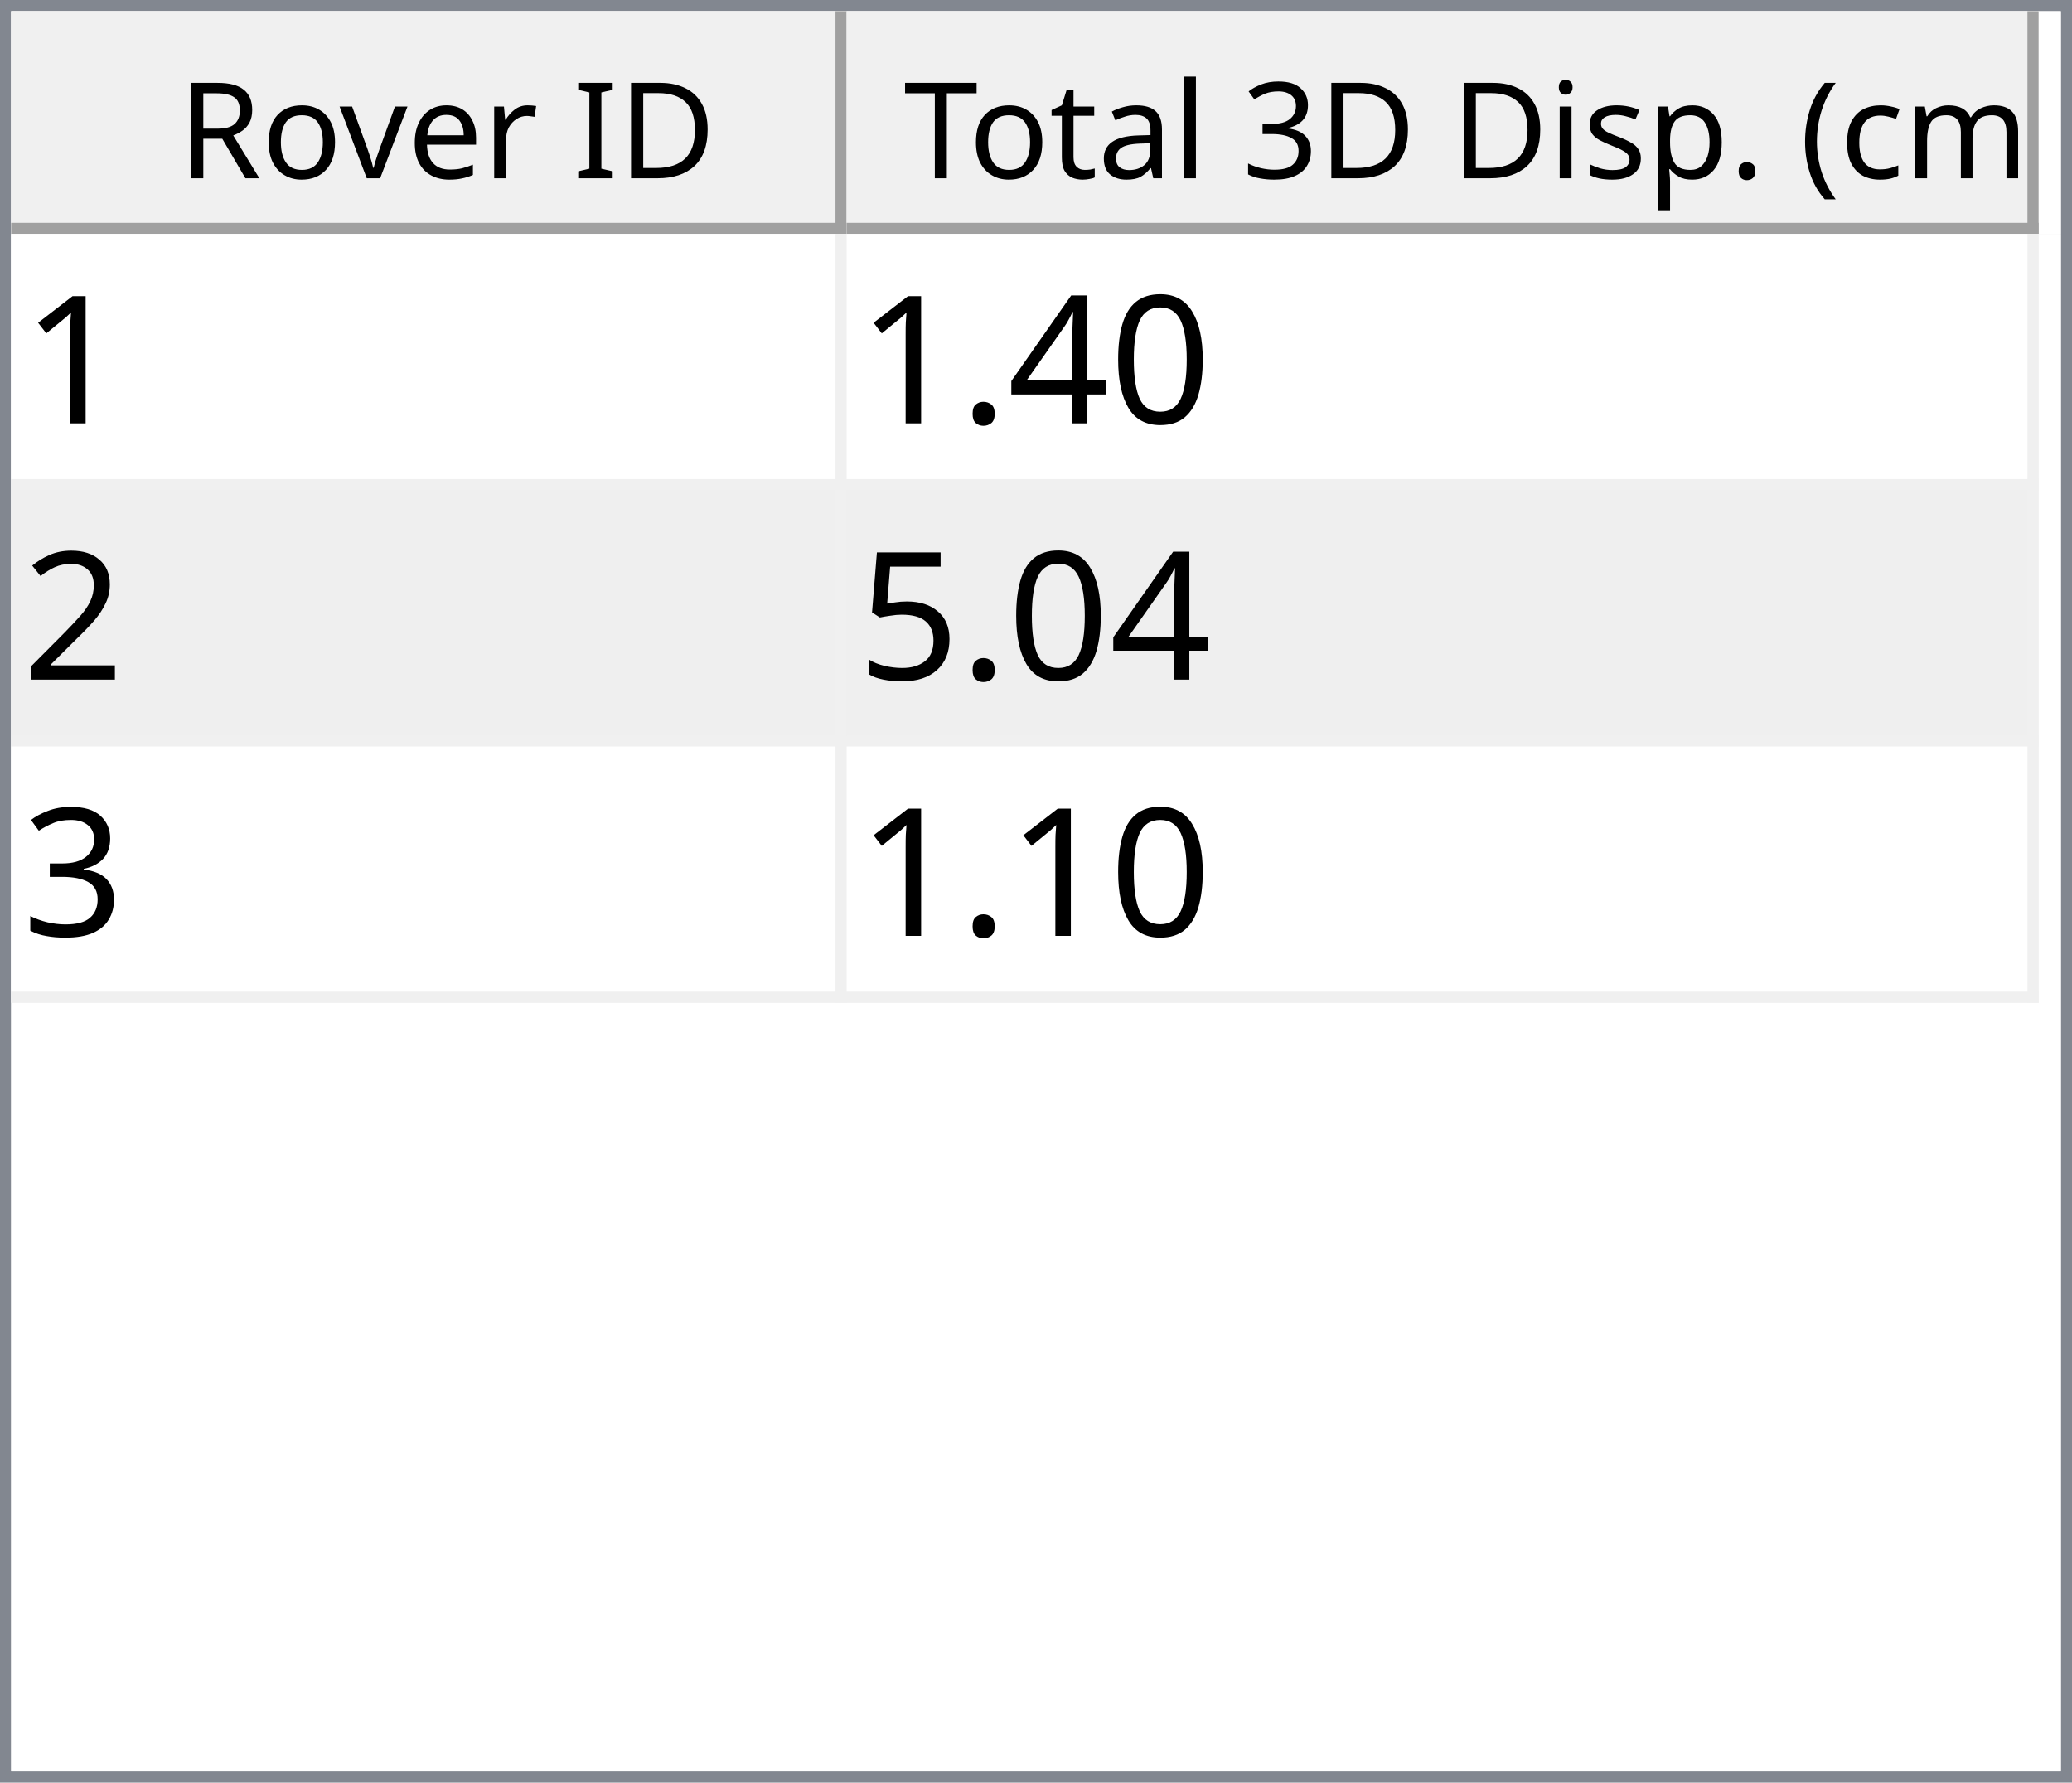
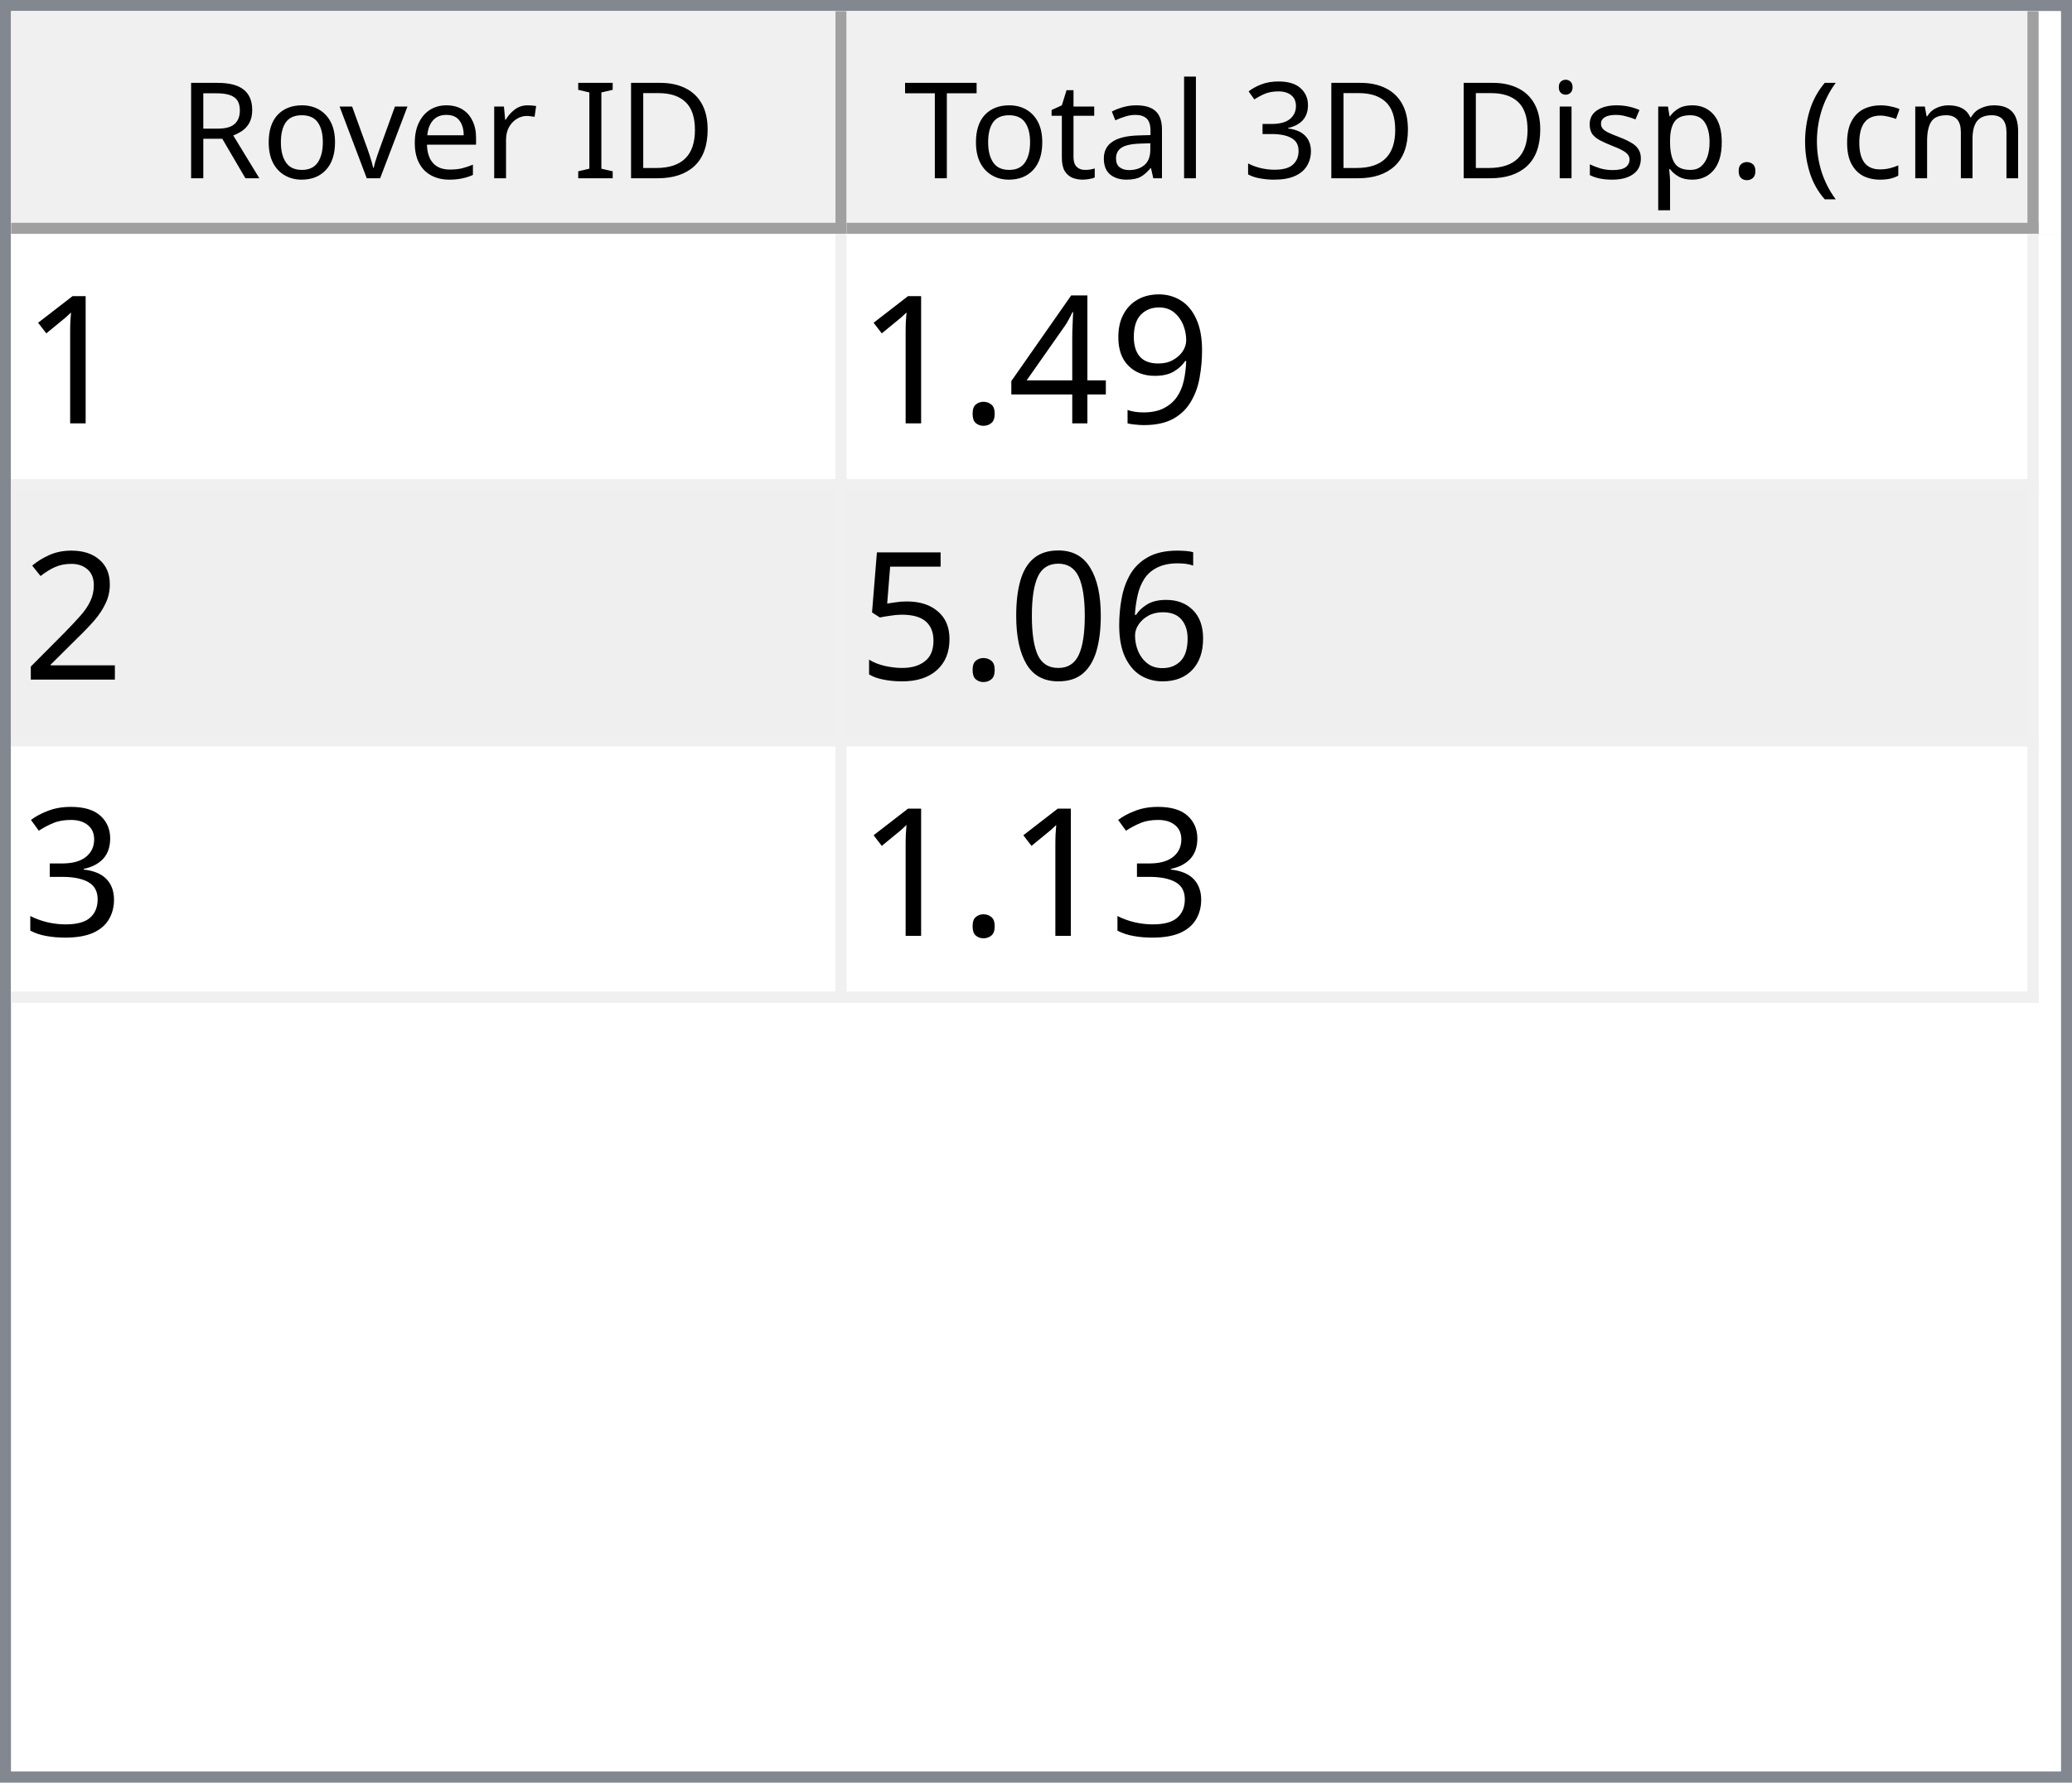
<svg xmlns="http://www.w3.org/2000/svg" style="fill-opacity:1; color-rendering:auto; color-interpolation:auto; text-rendering:auto; stroke:black; stroke-linecap:square; stroke-miterlimit:10; shape-rendering:auto; stroke-opacity:1; fill:black; stroke-dasharray:none; font-weight:normal; stroke-width:1; font-family:'Dialog'; font-style:normal; stroke-linejoin:miter; font-size:12px; stroke-dashoffset:0; image-rendering:auto;" width="186" height="160">
  <defs id="genericDefs" />
  <g>
    <defs id="defs1">
      <clipPath clipPathUnits="userSpaceOnUse" id="clipPath1">
        <path d="M0 0 L186 0 L186 160 L0 160 L0 0 Z" />
      </clipPath>
      <clipPath clipPathUnits="userSpaceOnUse" id="clipPath2">
        <path d="M0 0 L0 160 L186 160 L186 0 Z" />
      </clipPath>
      <clipPath clipPathUnits="userSpaceOnUse" id="clipPath3">
        <path d="M0 0 L0 20 L184 20 L184 0 Z" />
      </clipPath>
      <clipPath clipPathUnits="userSpaceOnUse" id="clipPath4">
        <path d="M0 0 L0 20 L75 20 L75 0 Z" />
      </clipPath>
      <clipPath clipPathUnits="userSpaceOnUse" id="clipPath5">
        <path d="M1 1 L1 19 L74 19 L74 1 Z" />
      </clipPath>
      <clipPath clipPathUnits="userSpaceOnUse" id="clipPath6">
        <path d="M0 0 L0 18 L73 18 L73 0 Z" />
      </clipPath>
      <clipPath clipPathUnits="userSpaceOnUse" id="clipPath7">
        <path d="M-0.5 -0.5 L-0.5 19.5 L74.5 19.5 L74.5 -0.5 Z" />
      </clipPath>
      <clipPath clipPathUnits="userSpaceOnUse" id="clipPath8">
        <path d="M0 0 L0 20 L107 20 L107 0 Z" />
      </clipPath>
      <clipPath clipPathUnits="userSpaceOnUse" id="clipPath9">
        <path d="M1 1 L1 19 L106 19 L106 1 Z" />
      </clipPath>
      <clipPath clipPathUnits="userSpaceOnUse" id="clipPath10">
        <path d="M0 0 L0 18 L105 18 L105 0 Z" />
      </clipPath>
      <clipPath clipPathUnits="userSpaceOnUse" id="clipPath11">
        <path d="M-0.5 -0.5 L-0.5 19.5 L106.5 19.5 L106.5 -0.5 Z" />
      </clipPath>
      <clipPath clipPathUnits="userSpaceOnUse" id="clipPath12">
        <path d="M0 0 L0 138 L184 138 L184 0 Z" />
      </clipPath>
      <clipPath clipPathUnits="userSpaceOnUse" id="clipPath13">
        <path d="M0 0 L0 69 L182 69 L182 0 Z" />
      </clipPath>
      <clipPath clipPathUnits="userSpaceOnUse" id="clipPath14">
        <path d="M-0.5 -0.5 L-0.5 68.5 L181.5 68.5 L181.5 -0.5 Z" />
      </clipPath>
      <clipPath clipPathUnits="userSpaceOnUse" id="clipPath15">
        <path d="M0 0 L0 22 L74 22 L74 0 Z" />
      </clipPath>
      <clipPath clipPathUnits="userSpaceOnUse" id="clipPath16">
        <path d="M0 0 L0 22 L106 22 L106 0 Z" />
      </clipPath>
      <font horiz-adv-x="64.551" id="font1">
        <font-face ascent="107.91" descent="25.098" units-per-em="100" style="font-style:normal; font-family:Segoe UI; font-weight:normal;" />
        <missing-glyph horiz-adv-x="64.551" d="M8.109 0 L8.109 68.266 L56.453 68.266 L56.453 0 L8.109 0 ZM15.328 7.234 L49.219 7.234 L49.219 61.031 L15.328 61.031 L15.328 7.234 Z" />
        <glyph unicode="D" horiz-adv-x="70.117" d="M9.188 0 L9.188 70.016 L28.516 70.016 Q65.531 70.016 65.531 35.891 Q65.531 19.672 55.25 9.836 Q44.969 0 27.734 0 L9.188 0 ZM17.391 62.594 L17.391 7.422 L27.828 7.422 Q41.609 7.422 49.273 14.797 Q56.938 22.172 56.938 35.688 Q56.938 62.594 28.328 62.594 L17.391 62.594 Z" />
        <glyph unicode="I" horiz-adv-x="26.611" d="M17.391 0 L9.188 0 L9.188 70.016 L17.391 70.016 L17.391 0 Z" />
        <glyph unicode=" " horiz-adv-x="27.393" d="" />
        <glyph unicode="r" horiz-adv-x="34.766" d="M34.188 41.891 Q32.078 43.5 28.125 43.5 Q23 43.5 19.555 38.672 Q16.109 33.844 16.109 25.484 L16.109 0 L8.109 0 L8.109 50 L16.109 50 L16.109 39.703 L16.312 39.703 Q18.016 44.969 21.531 47.922 Q25.047 50.875 29.391 50.875 Q32.516 50.875 34.188 50.203 L34.188 41.891 Z" />
        <glyph unicode="e" horiz-adv-x="52.295" d="M48.297 23 L12.984 23 Q13.188 14.656 17.484 10.109 Q21.781 5.562 29.297 5.562 Q37.75 5.562 44.828 11.141 L44.828 3.609 Q38.234 -1.172 27.391 -1.172 Q16.797 -1.172 10.742 5.641 Q4.688 12.453 4.688 24.812 Q4.688 36.469 11.305 43.82 Q17.922 51.172 27.734 51.172 Q37.547 51.172 42.922 44.828 Q48.297 38.484 48.297 27.203 L48.297 23 ZM40.094 29.781 Q40.047 36.719 36.75 40.578 Q33.453 44.438 27.594 44.438 Q21.922 44.438 17.969 40.383 Q14.016 36.328 13.094 29.781 L40.094 29.781 Z" />
        <glyph unicode="v" horiz-adv-x="47.9" d="M47.406 50 L27.484 0 L19.625 0 L0.688 50 L9.469 50 L22.172 13.672 Q23.578 9.672 23.922 6.688 L24.125 6.688 Q24.609 10.453 25.688 13.484 L38.969 50 L47.406 50 Z" />
        <glyph unicode="o" horiz-adv-x="58.594" d="M29 -1.172 Q17.922 -1.172 11.305 5.836 Q4.688 12.844 4.688 24.422 Q4.688 37.016 11.57 44.094 Q18.453 51.172 30.172 51.172 Q41.359 51.172 47.633 44.289 Q53.906 37.406 53.906 25.203 Q53.906 13.234 47.141 6.031 Q40.375 -1.172 29 -1.172 ZM29.594 44.438 Q21.875 44.438 17.383 39.188 Q12.891 33.938 12.891 24.703 Q12.891 15.828 17.43 10.695 Q21.969 5.562 29.594 5.562 Q37.359 5.562 41.531 10.594 Q45.703 15.625 45.703 24.906 Q45.703 34.281 41.531 39.359 Q37.359 44.438 29.594 44.438 Z" />
        <glyph unicode="R" horiz-adv-x="59.814" d="M59.375 0 L49.609 0 L37.891 19.625 Q36.281 22.359 34.766 24.289 Q33.25 26.219 31.664 27.438 Q30.078 28.656 28.25 29.219 Q26.422 29.781 24.125 29.781 L17.391 29.781 L17.391 0 L9.188 0 L9.188 70.016 L30.078 70.016 Q34.672 70.016 38.555 68.867 Q42.438 67.719 45.289 65.375 Q48.141 63.031 49.758 59.547 Q51.375 56.062 51.375 51.375 Q51.375 47.703 50.273 44.656 Q49.172 41.609 47.148 39.211 Q45.125 36.812 42.266 35.133 Q39.406 33.453 35.844 32.516 L35.844 32.328 Q37.594 31.547 38.891 30.547 Q40.188 29.547 41.359 28.18 Q42.531 26.812 43.68 25.078 Q44.828 23.344 46.234 21.047 L59.375 0 ZM17.391 62.594 L17.391 37.203 L28.516 37.203 Q31.594 37.203 34.203 38.133 Q36.812 39.062 38.719 40.797 Q40.625 42.531 41.703 45.047 Q42.781 47.562 42.781 50.688 Q42.781 56.297 39.141 59.445 Q35.5 62.594 28.609 62.594 L17.391 62.594 Z" />
        <glyph unicode=")" horiz-adv-x="30.176" d="M8.297 -15.922 L1.172 -15.922 Q16.406 2.344 16.406 26.812 Q16.406 51.469 1.078 70.016 L8.297 70.016 Q23.531 52.156 23.531 26.703 Q23.531 1.375 8.297 -15.922 Z" />
        <glyph unicode="m" horiz-adv-x="86.133" d="M79.109 0 L71.094 0 L71.094 28.719 Q71.094 37.016 68.531 40.727 Q65.969 44.438 59.906 44.438 Q54.781 44.438 51.195 39.75 Q47.609 35.062 47.609 28.516 L47.609 0 L39.594 0 L39.594 29.688 Q39.594 44.438 28.219 44.438 Q22.953 44.438 19.531 40.016 Q16.109 35.594 16.109 28.516 L16.109 0 L8.109 0 L8.109 50 L16.109 50 L16.109 42.094 L16.312 42.094 Q21.625 51.172 31.844 51.172 Q36.969 51.172 40.773 48.312 Q44.578 45.453 46 40.828 Q51.562 51.172 62.594 51.172 Q79.109 51.172 79.109 30.812 L79.109 0 Z" />
        <glyph unicode="c" horiz-adv-x="46.191" d="M42.188 2.297 Q36.422 -1.172 28.516 -1.172 Q17.828 -1.172 11.258 5.789 Q4.688 12.75 4.688 23.828 Q4.688 36.188 11.766 43.68 Q18.844 51.172 30.672 51.172 Q37.25 51.172 42.281 48.734 L42.281 40.531 Q36.719 44.438 30.375 44.438 Q22.703 44.438 17.797 38.945 Q12.891 33.453 12.891 24.516 Q12.891 15.719 17.508 10.641 Q22.125 5.562 29.891 5.562 Q36.422 5.562 42.188 9.906 L42.188 2.297 Z" />
        <glyph unicode="(" horiz-adv-x="30.176" d="M29.109 -15.922 L21.969 -15.922 Q6.844 1.375 6.844 26.703 Q6.844 52.156 21.969 70.016 L29.203 70.016 Q13.875 51.469 13.875 26.812 Q13.875 2.344 29.109 -15.922 Z" />
        <glyph unicode="." horiz-adv-x="21.68" d="M10.891 -1.078 Q8.641 -1.078 7.055 0.539 Q5.469 2.156 5.469 4.391 Q5.469 6.641 7.055 8.273 Q8.641 9.906 10.891 9.906 Q13.188 9.906 14.797 8.273 Q16.406 6.641 16.406 4.391 Q16.406 2.156 14.797 0.539 Q13.188 -1.078 10.891 -1.078 Z" />
        <glyph unicode="p" horiz-adv-x="58.789" d="M16.312 7.234 L16.109 7.234 L16.109 -23 L8.109 -23 L8.109 50 L16.109 50 L16.109 41.219 L16.312 41.219 Q22.219 51.172 33.594 51.172 Q43.266 51.172 48.688 44.461 Q54.109 37.75 54.109 26.469 Q54.109 13.922 48 6.375 Q41.891 -1.172 31.297 -1.172 Q21.578 -1.172 16.312 7.234 ZM16.109 27.391 L16.109 20.406 Q16.109 14.203 20.141 9.883 Q24.172 5.562 30.375 5.562 Q37.641 5.562 41.773 11.133 Q45.906 16.703 45.906 26.609 Q45.906 34.969 42.047 39.703 Q38.188 44.438 31.594 44.438 Q24.609 44.438 20.359 39.578 Q16.109 34.719 16.109 27.391 Z" />
        <glyph unicode="s" horiz-adv-x="42.432" d="M5.078 1.812 L5.078 10.406 Q11.625 5.562 19.484 5.562 Q30.031 5.562 30.031 12.594 Q30.031 14.594 29.125 15.992 Q28.219 17.391 26.68 18.461 Q25.141 19.531 23.07 20.383 Q21 21.234 18.609 22.172 Q15.281 23.484 12.766 24.828 Q10.25 26.172 8.57 27.859 Q6.891 29.547 6.031 31.695 Q5.172 33.844 5.172 36.719 Q5.172 40.234 6.789 42.945 Q8.406 45.656 11.086 47.484 Q13.766 49.312 17.211 50.242 Q20.656 51.172 24.312 51.172 Q30.812 51.172 35.938 48.922 L35.938 40.828 Q30.422 44.438 23.25 44.438 Q21 44.438 19.195 43.922 Q17.391 43.406 16.094 42.477 Q14.797 41.547 14.086 40.258 Q13.375 38.969 13.375 37.406 Q13.375 35.453 14.086 34.133 Q14.797 32.812 16.164 31.789 Q17.531 30.766 19.484 29.938 Q21.438 29.109 23.922 28.125 Q27.25 26.859 29.883 25.516 Q32.516 24.172 34.375 22.484 Q36.234 20.797 37.234 18.602 Q38.234 16.406 38.234 13.375 Q38.234 9.672 36.602 6.938 Q34.969 4.203 32.234 2.398 Q29.5 0.594 25.93 -0.289 Q22.359 -1.172 18.453 -1.172 Q10.75 -1.172 5.078 1.812 Z" />
        <glyph unicode="i" horiz-adv-x="24.219" d="M12.203 62.703 Q10.062 62.703 8.547 64.164 Q7.031 65.625 7.031 67.875 Q7.031 70.125 8.547 71.609 Q10.062 73.094 12.203 73.094 Q14.406 73.094 15.945 71.609 Q17.484 70.125 17.484 67.875 Q17.484 65.719 15.945 64.211 Q14.406 62.703 12.203 62.703 ZM16.109 0 L8.109 0 L8.109 50 L16.109 50 L16.109 0 Z" />
        <glyph unicode="3" horiz-adv-x="53.906" d="M46.531 19.828 Q46.531 15.094 44.75 11.211 Q42.969 7.328 39.719 4.57 Q36.469 1.812 31.93 0.297 Q27.391 -1.219 21.922 -1.219 Q11.922 -1.219 6 2.594 L6 11.188 Q13.094 5.609 22.219 5.609 Q25.875 5.609 28.828 6.539 Q31.781 7.469 33.906 9.227 Q36.031 10.984 37.18 13.477 Q38.328 15.969 38.328 19.094 Q38.328 32.812 18.797 32.812 L12.984 32.812 L12.984 39.594 L18.5 39.594 Q35.797 39.594 35.797 52.484 Q35.797 64.406 22.609 64.406 Q15.188 64.406 8.688 59.422 L8.688 67.188 Q15.375 71.188 24.609 71.188 Q29 71.188 32.57 69.969 Q36.141 68.75 38.68 66.555 Q41.219 64.359 42.609 61.281 Q44 58.203 44 54.5 Q44 40.672 30.031 36.719 L30.031 36.531 Q33.594 36.141 36.625 34.797 Q39.656 33.453 41.852 31.305 Q44.047 29.156 45.289 26.25 Q46.531 23.344 46.531 19.828 Z" />
        <glyph unicode="l" horiz-adv-x="24.219" d="M16.109 0 L8.109 0 L8.109 74.031 L16.109 74.031 L16.109 0 Z" />
        <glyph unicode="a" horiz-adv-x="50.879" d="M43.891 0 L35.891 0 L35.891 7.812 L35.688 7.812 Q30.469 -1.172 20.312 -1.172 Q12.844 -1.172 8.617 2.781 Q4.391 6.734 4.391 13.281 Q4.391 27.297 20.906 29.594 L35.891 31.688 Q35.891 44.438 25.594 44.438 Q16.547 44.438 9.281 38.281 L9.281 46.484 Q16.656 51.172 26.266 51.172 Q43.891 51.172 43.891 32.516 L43.891 0 ZM35.891 25.297 L23.828 23.641 Q18.266 22.859 15.43 20.875 Q12.594 18.891 12.594 13.875 Q12.594 10.203 15.211 7.883 Q17.828 5.562 22.172 5.562 Q28.125 5.562 32.008 9.742 Q35.891 13.922 35.891 20.312 L35.891 25.297 Z" />
        <glyph unicode="t" horiz-adv-x="33.887" d="M31.297 0.484 Q28.469 -1.078 23.828 -1.078 Q10.688 -1.078 10.688 13.578 L10.688 43.172 L2.094 43.172 L2.094 50 L10.688 50 L10.688 62.203 L18.703 64.797 L18.703 50 L31.297 50 L31.297 43.172 L18.703 43.172 L18.703 14.984 Q18.703 9.969 20.414 7.82 Q22.125 5.672 26.078 5.672 Q29.109 5.672 31.297 7.328 L31.297 0.484 Z" />
        <glyph unicode="T" horiz-adv-x="52.393" d="M50.594 62.594 L30.375 62.594 L30.375 0 L22.172 0 L22.172 62.594 L2 62.594 L2 70.016 L50.594 70.016 L50.594 62.594 Z" />
      </font>
      <font horiz-adv-x="75.0" id="font2">
        <font-face ascent="100.537" descent="21.973" units-per-em="100" style="font-style:normal; font-family:sans-serif; font-weight:normal;" />
        <missing-glyph horiz-adv-x="75.0" d="M12.5 0 L12.5 62.5 L62.5 62.5 L62.5 0 L12.5 0 ZM14.062 1.562 L60.938 1.562 L60.938 60.938 L14.062 60.938 L14.062 1.562 Z" />
        <glyph unicode="1" horiz-adv-x="55.615" d="M37.25 0 L28.469 0 L28.469 56 Q25.297 52.984 20.141 49.953 Q14.984 46.922 10.891 45.406 L10.891 53.906 Q18.266 57.375 23.781 62.305 Q29.297 67.234 31.594 71.875 L37.25 71.875 L37.25 0 Z" />
-         <glyph unicode="0" horiz-adv-x="55.615" d="M4.156 35.297 Q4.156 48 6.766 55.742 Q9.375 63.484 14.523 67.68 Q19.672 71.875 27.484 71.875 Q33.25 71.875 37.594 69.555 Q41.938 67.234 44.773 62.867 Q47.609 58.5 49.219 52.227 Q50.828 45.953 50.828 35.297 Q50.828 22.703 48.242 14.969 Q45.656 7.234 40.508 3.008 Q35.359 -1.219 27.484 -1.219 Q17.141 -1.219 11.234 6.203 Q4.156 15.141 4.156 35.297 ZM13.188 35.297 Q13.188 17.672 17.312 11.836 Q21.438 6 27.484 6 Q33.547 6 37.672 11.859 Q41.797 17.719 41.797 35.297 Q41.797 52.984 37.672 58.789 Q33.547 64.594 27.391 64.594 Q21.344 64.594 17.719 59.469 Q13.188 52.938 13.188 35.297 Z" />
+         <glyph unicode="9" horiz-adv-x="55.615" d="M5.469 16.547 L13.922 17.328 Q14.984 11.375 18.016 8.688 Q21.047 6 25.781 6 Q29.828 6 32.883 7.859 Q35.938 9.719 37.891 12.82 Q39.844 15.922 41.164 21.195 Q42.484 26.469 42.484 31.938 Q42.484 32.516 42.438 33.688 Q39.797 29.5 35.234 26.883 Q30.672 24.266 25.344 24.266 Q16.453 24.266 10.305 30.711 Q4.156 37.156 4.156 47.703 Q4.156 58.594 10.578 65.234 Q17 71.875 26.656 71.875 Q33.641 71.875 39.43 68.117 Q45.219 64.359 48.219 57.398 Q51.219 50.438 51.219 37.25 Q51.219 23.531 48.242 15.406 Q45.266 7.281 39.383 3.031 Q33.5 -1.219 25.594 -1.219 Q17.188 -1.219 11.867 3.445 Q6.547 8.109 5.469 16.547 ZM41.453 48.141 Q41.453 55.719 37.43 60.156 Q33.406 64.594 27.734 64.594 Q21.875 64.594 17.531 59.812 Q13.188 55.031 13.188 47.406 Q13.188 40.578 17.312 36.305 Q21.438 32.031 27.484 32.031 Q33.594 32.031 37.523 36.305 Q41.453 40.578 41.453 48.141 Z" />
        <glyph unicode="4" horiz-adv-x="55.615" d="M32.328 0 L32.328 17.141 L1.266 17.141 L1.266 25.203 L33.938 71.578 L41.109 71.578 L41.109 25.203 L50.781 25.203 L50.781 17.141 L41.109 17.141 L41.109 0 L32.328 0 ZM32.328 25.203 L32.328 57.469 L9.906 25.203 L32.328 25.203 Z" />
        <glyph unicode="." horiz-adv-x="27.783" d="M9.078 0 L9.078 10.016 L19.094 10.016 L19.094 0 L9.078 0 Z" />
        <glyph unicode="2" horiz-adv-x="55.615" d="M50.344 8.453 L50.344 0 L3.031 0 Q2.938 3.172 4.047 6.109 Q5.859 10.938 9.836 15.625 Q13.812 20.312 21.344 26.469 Q33.016 36.031 37.117 41.625 Q41.219 47.219 41.219 52.203 Q41.219 57.422 37.477 61.008 Q33.734 64.594 27.734 64.594 Q21.391 64.594 17.578 60.789 Q13.766 56.984 13.719 50.25 L4.688 51.172 Q5.609 61.281 11.664 66.578 Q17.719 71.875 27.938 71.875 Q38.234 71.875 44.242 66.164 Q50.25 60.453 50.25 52 Q50.25 47.703 48.492 43.555 Q46.734 39.406 42.656 34.812 Q38.578 30.219 29.109 22.219 Q21.188 15.578 18.945 13.211 Q16.703 10.844 15.234 8.453 L50.344 8.453 Z" />
+         <glyph unicode="6" horiz-adv-x="55.615" d="M49.75 54.047 L41.016 53.375 Q39.844 58.547 37.703 60.891 Q34.125 64.656 28.906 64.656 Q24.703 64.656 21.531 62.312 Q17.391 59.281 14.992 53.469 Q12.594 47.656 12.5 36.922 Q15.672 41.75 20.266 44.094 Q24.859 46.438 29.891 46.438 Q38.672 46.438 44.852 39.969 Q51.031 33.5 51.031 23.25 Q51.031 16.5 48.125 10.719 Q45.219 4.938 40.141 1.859 Q35.062 -1.219 28.609 -1.219 Q17.625 -1.219 10.695 6.859 Q3.766 14.938 3.766 33.5 Q3.766 54.25 11.422 63.672 Q18.109 71.875 29.438 71.875 Q37.891 71.875 43.289 67.141 Q48.688 62.406 49.75 54.047 ZM13.875 23.188 Q13.875 18.656 15.797 14.508 Q17.719 10.359 21.188 8.18 Q24.656 6 28.469 6 Q34.031 6 38.039 10.492 Q42.047 14.984 42.047 22.703 Q42.047 30.125 38.086 34.398 Q34.125 38.672 28.125 38.672 Q22.172 38.672 18.023 34.398 Q13.875 30.125 13.875 23.188 Z" />
+         <glyph unicode="0" horiz-adv-x="55.615" d="M4.156 35.297 Q4.156 48 6.766 55.742 Q9.375 63.484 14.523 67.68 Q19.672 71.875 27.484 71.875 Q33.25 71.875 37.594 69.555 Q41.938 67.234 44.773 62.867 Q47.609 58.5 49.219 52.227 Q50.828 45.953 50.828 35.297 Q50.828 22.703 48.242 14.969 Q45.656 7.234 40.508 3.008 Q35.359 -1.219 27.484 -1.219 Q17.141 -1.219 11.234 6.203 Q4.156 15.141 4.156 35.297 ZM13.188 35.297 Q13.188 17.672 17.312 11.836 Q21.438 6 27.484 6 Q33.547 6 37.672 11.859 Q41.797 17.719 41.797 35.297 Q41.797 52.984 37.672 58.789 Q33.547 64.594 27.391 64.594 Q21.344 64.594 17.719 59.469 Q13.188 52.938 13.188 35.297 Z" />
        <glyph unicode="5" horiz-adv-x="55.615" d="M4.156 18.75 L13.375 19.531 Q14.406 12.797 18.141 9.398 Q21.875 6 27.156 6 Q33.5 6 37.891 10.789 Q42.281 15.578 42.281 23.484 Q42.281 31 38.062 35.352 Q33.844 39.703 27 39.703 Q22.75 39.703 19.336 37.773 Q15.922 35.844 13.969 32.766 L5.719 33.844 L12.641 70.609 L48.25 70.609 L48.25 62.203 L19.672 62.203 L15.828 42.969 Q22.266 47.469 29.344 47.469 Q38.719 47.469 45.164 40.969 Q51.609 34.469 51.609 24.266 Q51.609 14.547 45.953 7.469 Q39.062 -1.219 27.156 -1.219 Q17.391 -1.219 11.211 4.25 Q5.031 9.719 4.156 18.75 Z" />
        <glyph unicode="3" horiz-adv-x="55.615" d="M4.203 18.891 L12.984 20.062 Q14.5 12.594 18.141 9.297 Q21.781 6 27 6 Q33.203 6 37.477 10.297 Q41.75 14.594 41.75 20.953 Q41.75 27 37.797 30.93 Q33.844 34.859 27.734 34.859 Q25.25 34.859 21.531 33.891 L22.516 41.609 Q23.391 41.5 23.922 41.5 Q29.547 41.5 34.039 44.43 Q38.531 47.359 38.531 53.469 Q38.531 58.297 35.258 61.477 Q31.984 64.656 26.812 64.656 Q21.688 64.656 18.266 61.43 Q14.844 58.203 13.875 51.766 L5.078 53.328 Q6.688 62.156 12.398 67.016 Q18.109 71.875 26.609 71.875 Q32.469 71.875 37.398 69.359 Q42.328 66.844 44.945 62.5 Q47.562 58.156 47.562 53.266 Q47.562 48.641 45.07 44.828 Q42.578 41.016 37.703 38.766 Q44.047 37.312 47.562 32.695 Q51.078 28.078 51.078 21.141 Q51.078 11.766 44.242 5.25 Q37.406 -1.266 26.953 -1.266 Q17.531 -1.266 11.305 4.352 Q5.078 9.969 4.203 18.891 Z" />
      </font>
    </defs>
    <g style="fill:white; stroke:white;">
      <rect x="0" y="0" width="186" style="clip-path:url(#clipPath1); stroke:none;" height="160" />
    </g>
    <g style="fill:white; text-rendering:optimizeSpeed; color-rendering:optimizeSpeed; image-rendering:optimizeSpeed; shape-rendering:crispEdges; stroke:white; color-interpolation:sRGB;">
      <rect x="0" width="186" height="160" y="0" style="stroke:none;" />
      <path style="stroke:none;" d="M0 160 L186 160 L186 0 L0 0 Z" />
    </g>
    <g style="fill:rgb(240,240,240); font-family:'Segoe UI'; stroke:rgb(240,240,240);">
      <rect x="0" y="0" width="186" style="clip-path:url(#clipPath2); stroke:none;" height="160" />
    </g>
    <g style="fill:rgb(130,135,144); font-family:'Segoe UI'; stroke:rgb(130,135,144);">
      <path d="M0 0 L186 0 L186 160 L0 160 L0 0 ZM1 1 L185 1 L185 159 L1 159 L1 1 Z" style="fill-rule:evenodd; clip-path:url(#clipPath2); stroke:none;" />
    </g>
    <g style="fill:white; font-family:'Segoe UI'; stroke:white;" transform="translate(1,1)">
      <rect x="0" y="0" width="184" style="clip-path:url(#clipPath3); stroke:none;" height="20" />
    </g>
    <g style="fill:rgb(240,240,240); font-family:'Segoe UI'; stroke:rgb(240,240,240);" transform="translate(1,1)">
      <rect x="0" y="0" width="75" style="clip-path:url(#clipPath4); stroke:none;" height="20" />
    </g>
    <g style="font-family:'Segoe UI';" transform="translate(2,2)">
      <text x="14" xml:space="preserve" y="14" style="clip-path:url(#clipPath6); stroke:none;">Rover ID</text>
    </g>
    <g style="fill:rgb(160,160,160); font-family:'Segoe UI'; stroke:rgb(160,160,160); stroke-linejoin:bevel;" transform="translate(1.5,1.5)">
      <line x1="74" x2="74" y1="0" style="fill:none; clip-path:url(#clipPath7);" y2="19" />
    </g>
    <g style="fill:rgb(160,160,160); font-family:'Segoe UI'; stroke:rgb(160,160,160); stroke-linejoin:bevel;" transform="matrix(1,0,0,1,1,1) translate(0.5,0.5)">
      <line x1="0" x2="74" y1="19" style="fill:none; clip-path:url(#clipPath7);" y2="19" />
    </g>
    <g style="fill:rgb(240,240,240); font-family:'Segoe UI'; stroke:rgb(240,240,240);" transform="translate(76,1)">
      <rect x="0" y="0" width="107" style="clip-path:url(#clipPath8); stroke:none;" height="20" />
    </g>
    <g style="font-family:'Segoe UI';" transform="translate(77,2)">
      <text x="1" xml:space="preserve" y="14" style="clip-path:url(#clipPath10); stroke:none;"> Total 3D Disp. (cm)</text>
    </g>
    <g style="fill:rgb(160,160,160); font-family:'Segoe UI'; stroke:rgb(160,160,160); stroke-linejoin:bevel;" transform="translate(76.5,1.5)">
      <line x1="106" x2="106" y1="0" style="fill:none; clip-path:url(#clipPath11);" y2="19" />
    </g>
    <g style="fill:rgb(160,160,160); font-family:'Segoe UI'; stroke:rgb(160,160,160); stroke-linejoin:bevel;" transform="matrix(1,0,0,1,76,1) translate(0.5,0.5)">
      <line x1="0" x2="106" y1="19" style="fill:none; clip-path:url(#clipPath11);" y2="19" />
    </g>
    <g style="fill:white; font-family:'Segoe UI'; stroke:white;" transform="translate(1,21)">
      <rect x="0" y="0" width="184" style="clip-path:url(#clipPath12); stroke:none;" height="138" />
    </g>
    <g style="fill:rgb(240,240,240); font-size:16px; font-family:sans-serif; stroke:rgb(240,240,240);" transform="translate(1,21)">
      <rect x="0" y="0" width="182" style="clip-path:url(#clipPath13); stroke:none;" height="69" />
      <line transform="translate(0.5,0.5)" x1="0" x2="181" y1="22" style="clip-path:url(#clipPath14); fill:none; stroke-linejoin:bevel;" y2="22" />
    </g>
    <g transform="matrix(1,0,0,1,1,21) translate(0.5,0.5)" style="fill:rgb(240,240,240); font-size:16px; font-family:sans-serif; stroke:rgb(240,240,240); stroke-linejoin:bevel;">
      <line x1="0" x2="181" y1="45" style="fill:none; clip-path:url(#clipPath14);" y2="45" />
    </g>
    <g transform="matrix(1,0,0,1,1,21) translate(0.5,0.5)" style="fill:rgb(240,240,240); font-size:16px; font-family:sans-serif; stroke:rgb(240,240,240); stroke-linejoin:bevel;">
      <line x1="0" x2="181" y1="68" style="fill:none; clip-path:url(#clipPath14);" y2="68" />
    </g>
    <g transform="matrix(1,0,0,1,1,21) translate(0.5,0.5)" style="fill:rgb(240,240,240); font-size:16px; font-family:sans-serif; stroke:rgb(240,240,240); stroke-linejoin:bevel;">
      <line x1="74" x2="74" y1="0" style="fill:none; clip-path:url(#clipPath14);" y2="68" />
    </g>
    <g transform="matrix(1,0,0,1,1,21) translate(0.5,0.5)" style="fill:rgb(240,240,240); font-size:16px; font-family:sans-serif; stroke:rgb(240,240,240); stroke-linejoin:bevel;">
      <line x1="181" x2="181" y1="0" style="fill:none; clip-path:url(#clipPath14);" y2="68" />
    </g>
    <g style="fill:white; font-size:16px; font-family:sans-serif; stroke:white;" transform="matrix(1,0,0,1,1,21)">
      <rect x="0" y="0" width="74" style="clip-path:url(#clipPath15); stroke:none;" height="22" />
      <text x="1" y="17" style="fill:black; clip-path:url(#clipPath15); stroke:none;" xml:space="preserve">1</text>
    </g>
    <g style="fill:white; font-size:16px; font-family:sans-serif; stroke:white;" transform="matrix(1,0,0,1,1,21) translate(75,0)">
      <rect x="0" y="0" width="106" style="clip-path:url(#clipPath16); stroke:none;" height="22" />
-       <text x="1" y="17" style="fill:black; clip-path:url(#clipPath16); stroke:none;" xml:space="preserve">1.40</text>
+       <text x="1" y="17" style="fill:black; clip-path:url(#clipPath16); stroke:none;" xml:space="preserve">1.49</text>
    </g>
    <g style="fill:rgb(239,239,239); font-size:16px; font-family:sans-serif; stroke:rgb(239,239,239);" transform="matrix(1,0,0,1,1,21) translate(0,23)">
      <rect x="0" y="0" width="74" style="clip-path:url(#clipPath15); stroke:none;" height="22" />
      <text x="1" y="17" style="fill:black; clip-path:url(#clipPath15); stroke:none;" xml:space="preserve">2</text>
    </g>
    <g style="fill:rgb(239,239,239); font-size:16px; font-family:sans-serif; stroke:rgb(239,239,239);" transform="matrix(1,0,0,1,1,21) translate(75,23)">
      <rect x="0" y="0" width="106" style="clip-path:url(#clipPath16); stroke:none;" height="22" />
-       <text x="1" y="17" style="fill:black; clip-path:url(#clipPath16); stroke:none;" xml:space="preserve">5.04</text>
+       <text x="1" y="17" style="fill:black; clip-path:url(#clipPath16); stroke:none;" xml:space="preserve">5.06</text>
    </g>
    <g style="fill:white; font-size:16px; font-family:sans-serif; stroke:white;" transform="matrix(1,0,0,1,1,21) translate(0,46)">
      <rect x="0" y="0" width="74" style="clip-path:url(#clipPath15); stroke:none;" height="22" />
      <text x="1" y="17" style="fill:black; clip-path:url(#clipPath15); stroke:none;" xml:space="preserve">3</text>
    </g>
    <g style="fill:white; font-size:16px; font-family:sans-serif; stroke:white;" transform="matrix(1,0,0,1,1,21) translate(75,46)">
      <rect x="0" y="0" width="106" style="clip-path:url(#clipPath16); stroke:none;" height="22" />
-       <text x="1" y="17" style="fill:black; clip-path:url(#clipPath16); stroke:none;" xml:space="preserve">1.10</text>
+       <text x="1" y="17" style="fill:black; clip-path:url(#clipPath16); stroke:none;" xml:space="preserve">1.13</text>
    </g>
  </g>
</svg>
